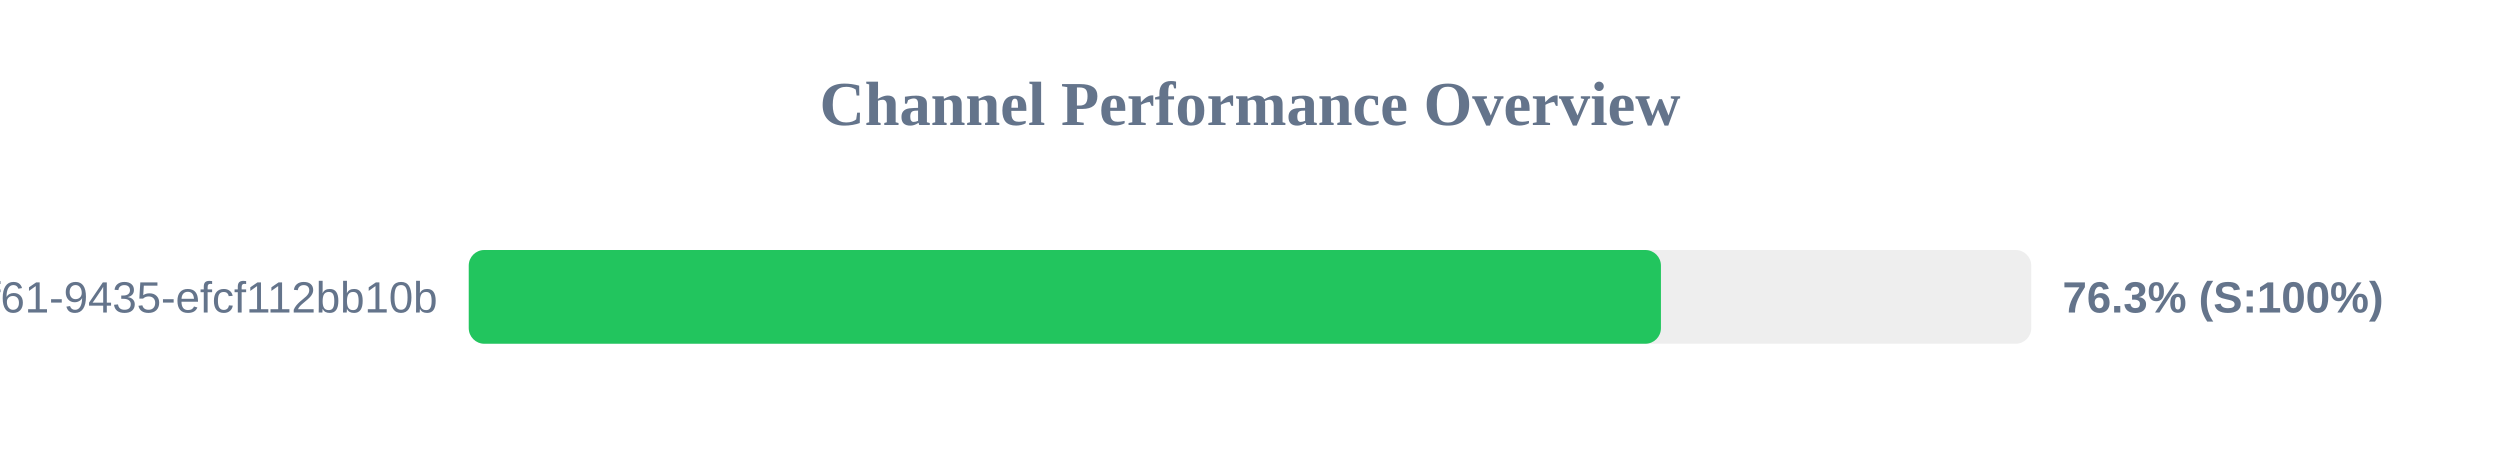
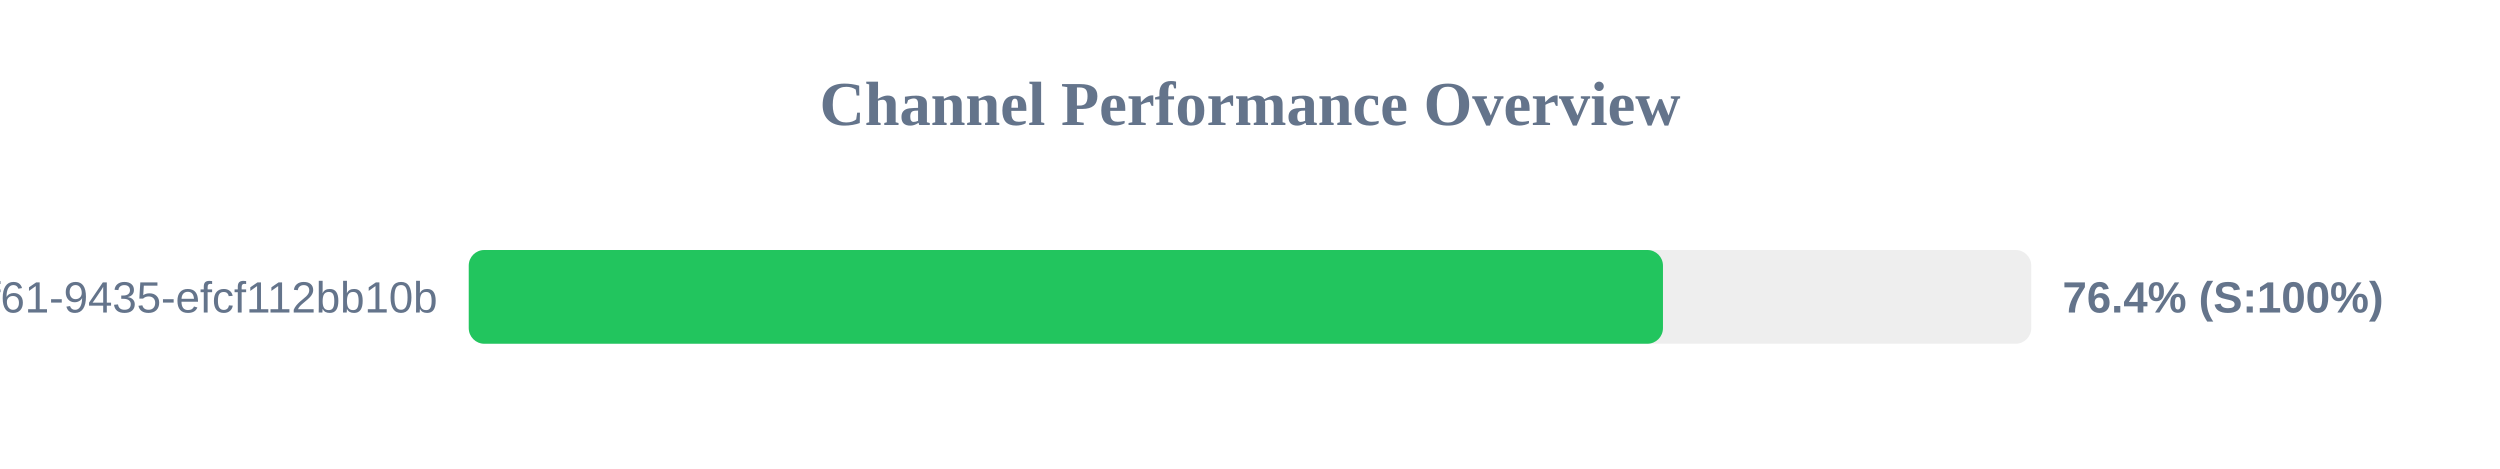
<svg xmlns="http://www.w3.org/2000/svg" width="800" height="150" version="1.1">
  <style>
        .row { font: 14px Arial; fill: #64748b; }
        .score { font: bold 14px Arial; fill: #64748b; }
    </style>
  <text x="400" y="40" text-anchor="middle" font-size="20px" font-weight="bold" fill="#64748b">Channel Performance Overview</text>
  <rect x="150" y="80" width="500" height="30" fill="#eee" rx="5" />
-   <rect x="150" y="80" width="381.5" height="30" fill="#22c55e" rx="5" />
+   <rect x="150" y="80" width="382.15" height="30" fill="#22c55e" rx="5" />
  <text x="140" y="100" text-anchor="end" class="row">?uuid=07c122ad-50b2-4f61-9435-efcf112bb10b</text>
-   <text x="660" y="100" text-anchor="start" class="score">76.3% (S:100%)</text>
+   <text x="660" y="100" text-anchor="start" class="score">76.4% (S:100%)</text>
</svg>
